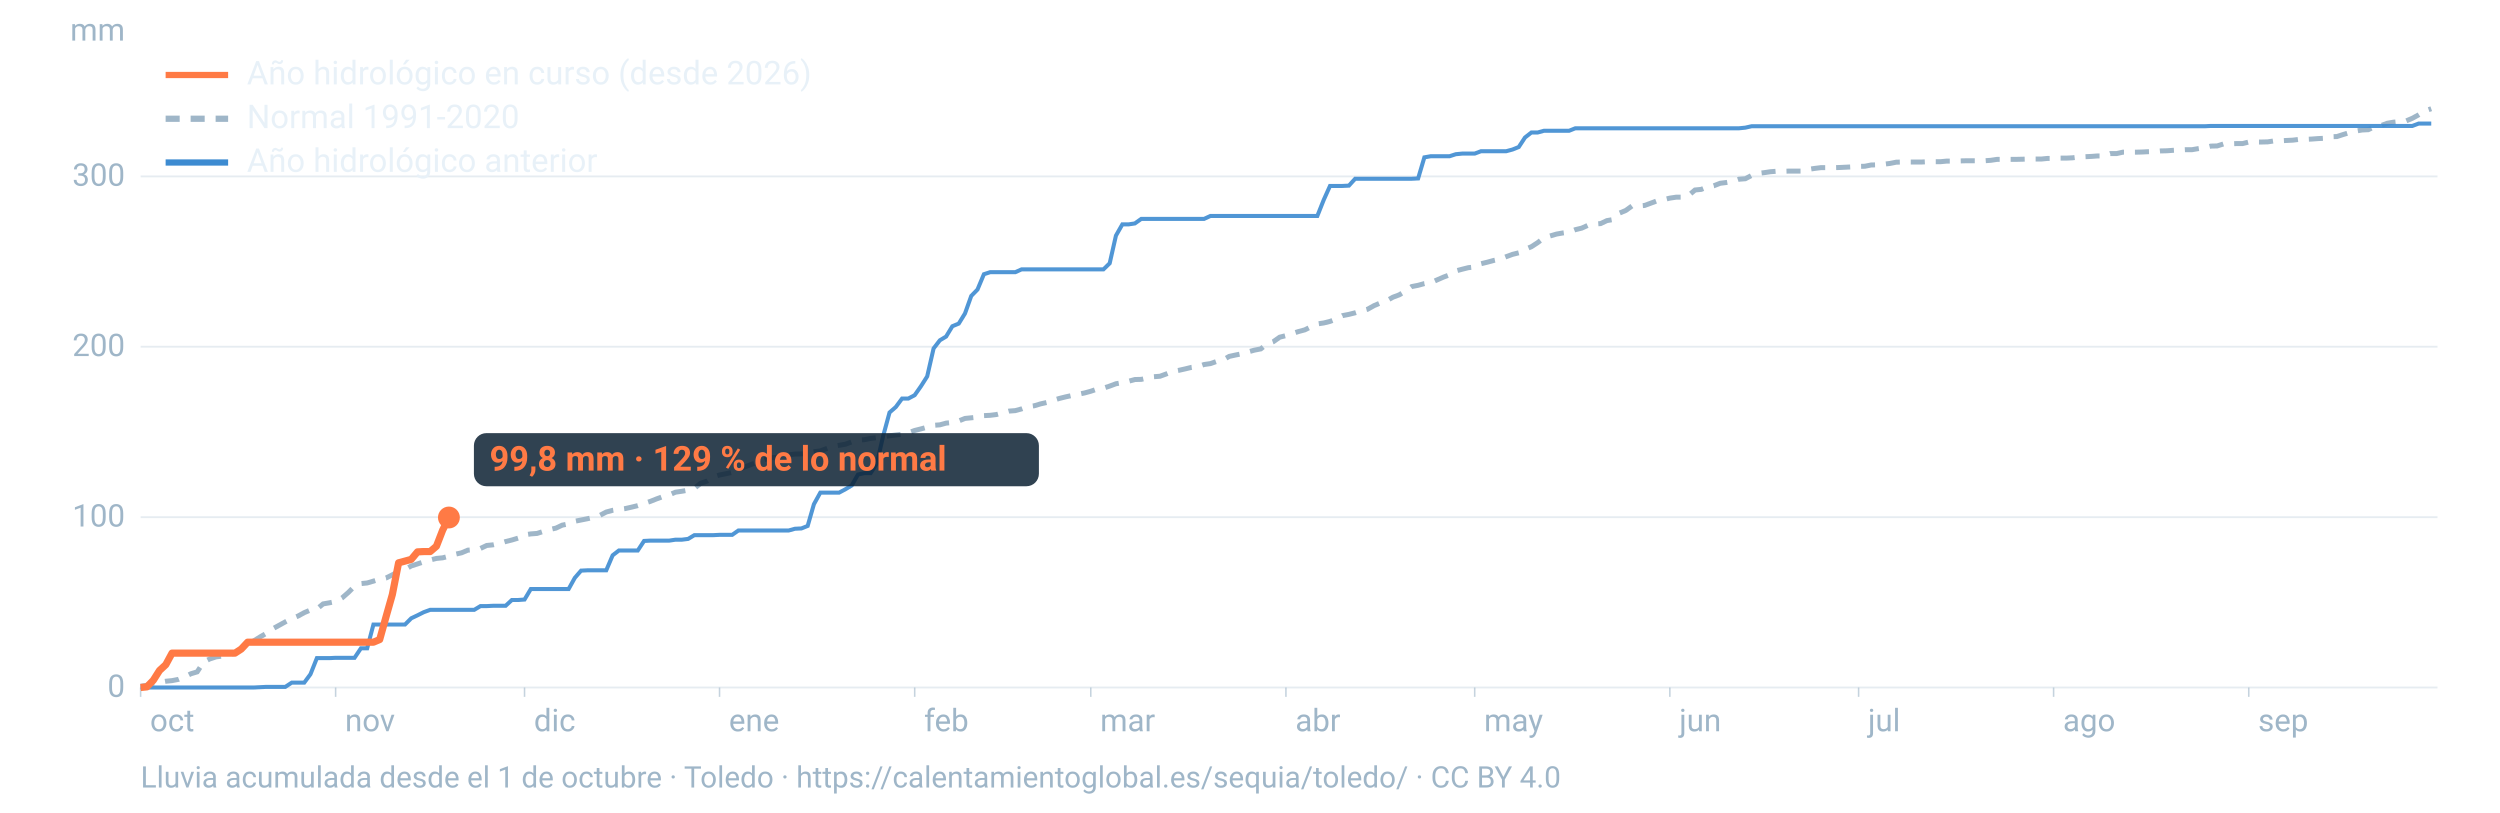
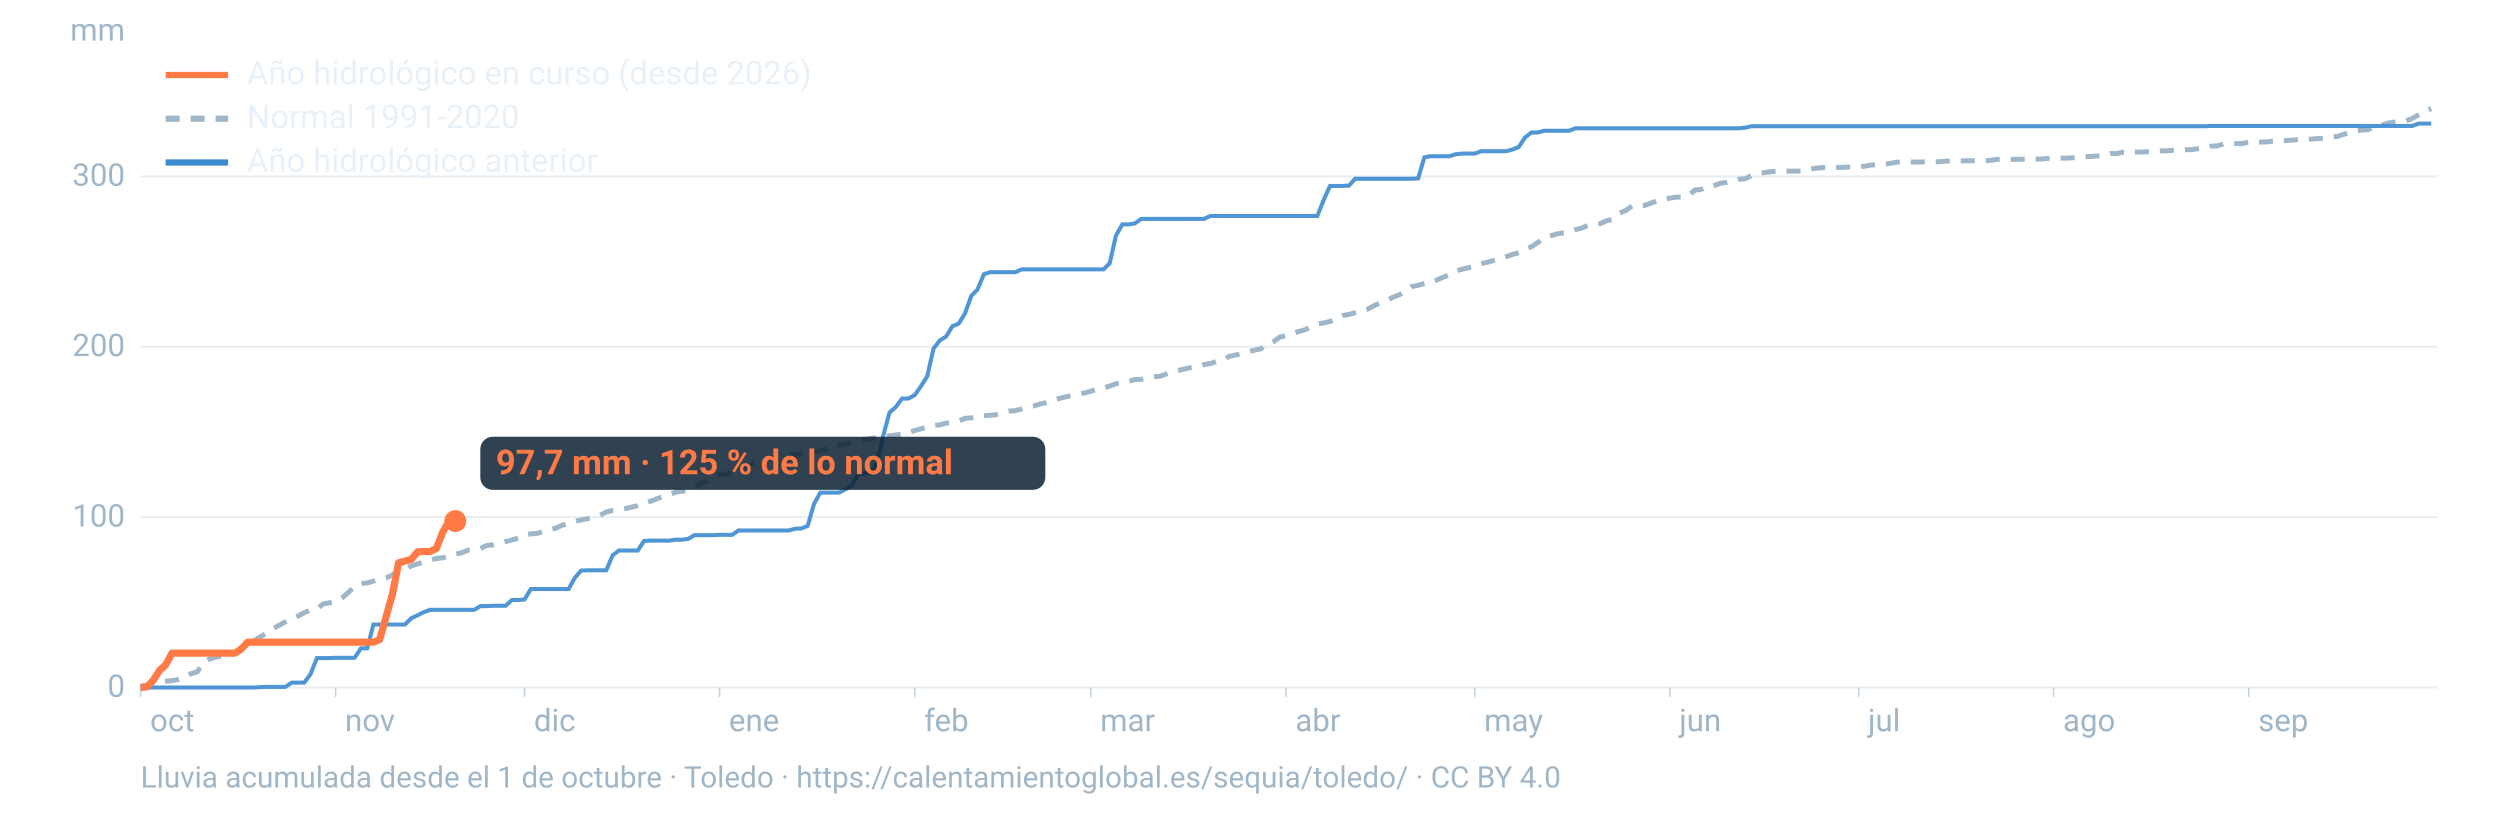
<svg xmlns="http://www.w3.org/2000/svg" viewBox="0 0 1600 520" width="1600" height="520" role="img" aria-labelledby="t d" font-family="-apple-system,BlinkMacSystemFont,'Segoe UI',Roboto,Helvetica,Arial,sans-serif">
  <line x1="90" x2="1560" y1="440.0" y2="440.0" stroke="#9fb6c8" stroke-opacity="0.25" stroke-width="1.2" />
  <text x="80" y="446.0" font-size="20" fill="#9fb6c8" text-anchor="end">0</text>
  <line x1="90" x2="1560" y1="331.0" y2="331.0" stroke="#9fb6c8" stroke-opacity="0.25" stroke-width="1.2" />
  <text x="80" y="337.0" font-size="20" fill="#9fb6c8" text-anchor="end">100</text>
  <line x1="90" x2="1560" y1="221.9" y2="221.9" stroke="#9fb6c8" stroke-opacity="0.25" stroke-width="1.2" />
  <text x="80" y="227.9" font-size="20" fill="#9fb6c8" text-anchor="end">200</text>
  <line x1="90" x2="1560" y1="112.9" y2="112.9" stroke="#9fb6c8" stroke-opacity="0.25" stroke-width="1.2" />
  <text x="80" y="118.9" font-size="20" fill="#9fb6c8" text-anchor="end">300</text>
  <text x="80" y="26" font-size="20" fill="#9fb6c8" text-anchor="end">mm</text>
  <text x="96.0" y="468" font-size="20" fill="#9fb6c8">oct</text>
  <line x1="90.0" x2="90.0" y1="440" y2="446" stroke="#9fb6c8" stroke-opacity="0.6" />
  <text x="220.8" y="468" font-size="20" fill="#9fb6c8">nov</text>
  <line x1="214.8" x2="214.8" y1="440" y2="446" stroke="#9fb6c8" stroke-opacity="0.6" />
  <text x="341.7" y="468" font-size="20" fill="#9fb6c8">dic</text>
  <line x1="335.7" x2="335.7" y1="440" y2="446" stroke="#9fb6c8" stroke-opacity="0.6" />
  <text x="466.5" y="468" font-size="20" fill="#9fb6c8">ene</text>
  <line x1="460.5" x2="460.5" y1="440" y2="446" stroke="#9fb6c8" stroke-opacity="0.6" />
  <text x="591.4" y="468" font-size="20" fill="#9fb6c8">feb</text>
  <line x1="585.4" x2="585.4" y1="440" y2="446" stroke="#9fb6c8" stroke-opacity="0.6" />
  <text x="704.1" y="468" font-size="20" fill="#9fb6c8">mar</text>
  <line x1="698.1" x2="698.1" y1="440" y2="446" stroke="#9fb6c8" stroke-opacity="0.6" />
  <text x="829.0" y="468" font-size="20" fill="#9fb6c8">abr</text>
  <line x1="823.0" x2="823.0" y1="440" y2="446" stroke="#9fb6c8" stroke-opacity="0.6" />
  <text x="949.8" y="468" font-size="20" fill="#9fb6c8">may</text>
  <line x1="943.8" x2="943.8" y1="440" y2="446" stroke="#9fb6c8" stroke-opacity="0.6" />
  <text x="1074.7" y="468" font-size="20" fill="#9fb6c8">jun</text>
  <line x1="1068.7" x2="1068.7" y1="440" y2="446" stroke="#9fb6c8" stroke-opacity="0.6" />
  <text x="1195.5" y="468" font-size="20" fill="#9fb6c8">jul</text>
  <line x1="1189.5" x2="1189.5" y1="440" y2="446" stroke="#9fb6c8" stroke-opacity="0.6" />
  <text x="1320.3" y="468" font-size="20" fill="#9fb6c8">ago</text>
  <line x1="1314.3" x2="1314.3" y1="440" y2="446" stroke="#9fb6c8" stroke-opacity="0.6" />
  <text x="1445.2" y="468" font-size="20" fill="#9fb6c8">sep</text>
  <line x1="1439.2" x2="1439.2" y1="440" y2="446" stroke="#9fb6c8" stroke-opacity="0.6" />
  <path d="M90.0,439.2L94.0,438.6L98.1,437.1L102.1,436.7L106.1,436.0L110.1,435.6L114.2,434.8L118.2,433.2L122.2,431.2L126.2,430.0L130.3,423.7L134.3,421.7L138.3,420.4L142.4,419.9L146.4,419.5L150.4,417.8L154.4,415.4L158.5,412.3L162.5,410.1L166.5,407.6L170.5,405.3L174.6,402.4L178.6,400.2L182.6,398.0L186.7,395.9L190.7,394.3L194.7,392.1L198.7,390.4L202.8,389.8L206.8,386.5L210.8,385.8L214.8,385.0L218.9,382.7L222.9,379.2L226.9,375.2L231.0,373.5L235.0,373.1L239.0,371.9L243.0,370.7L247.1,369.9L251.1,367.9L255.1,365.7L259.2,364.5L263.2,362.2L267.2,360.9L271.2,359.6L275.3,358.4L279.3,357.4L283.3,357.0L287.3,356.0L291.4,354.7L295.4,353.8L299.4,352.1L303.5,351.8L307.5,351.0L311.5,349.1L315.5,348.7L319.6,347.8L323.6,346.6L327.6,345.6L331.6,344.4L335.7,342.3L339.7,341.7L343.7,341.4L347.8,340.1L351.8,338.9L355.8,338.0L359.8,336.1L363.9,335.3L367.9,333.6L371.9,332.8L375.9,332.0L380.0,331.1L384.0,329.8L388.0,327.7L392.1,326.6L396.1,326.0L400.1,325.5L404.1,324.6L408.2,323.6L412.2,322.2L416.2,320.9L420.2,319.3L424.3,317.8L428.3,316.7L432.3,315.0L436.4,314.4L440.4,313.7L444.4,312.6L448.4,309.3L452.5,307.9L456.5,305.2L460.5,304.0L464.5,303.2L468.6,302.3L472.6,300.6L476.6,298.8L480.7,297.3L484.7,295.7L488.7,294.4L492.7,293.0L496.8,292.7L500.8,291.8L504.8,291.1L508.8,290.6L512.9,290.5L516.9,290.0L520.9,289.1L525.0,288.6L529.0,287.1L533.0,285.6L537.0,285.0L541.1,284.3L545.1,282.8L549.1,281.6L553.2,281.4L557.2,280.6L561.2,280.1L565.2,279.5L569.3,278.9L573.3,278.4L577.3,277.9L581.3,277.0L585.4,275.5L589.4,274.5L593.4,273.4L597.5,272.2L601.5,271.9L605.5,270.8L609.5,270.4L613.6,269.4L617.6,267.8L621.6,267.4L625.6,267.0L629.7,266.0L633.7,265.8L637.7,265.3L641.8,264.2L645.8,263.1L649.8,262.8L653.8,261.7L657.9,260.2L661.9,259.7L665.9,258.5L669.9,257.6L674.0,256.2L678.0,255.0L682.0,254.0L686.1,253.1L690.1,252.3L694.1,251.5L698.1,250.4L702.2,249.0L706.2,248.4L710.2,247.1L714.2,245.6L718.3,244.9L722.3,244.0L726.3,242.9L730.4,242.8L734.4,241.9L738.4,241.1L742.4,240.8L746.5,239.3L750.5,237.7L754.5,237.0L758.5,236.1L762.6,235.1L766.6,234.7L770.6,233.3L774.7,232.7L778.7,231.3L782.7,230.4L786.7,228.1L790.8,227.2L794.8,226.4L798.8,225.2L802.8,224.1L806.9,223.3L810.9,220.1L814.9,218.7L819.0,215.8L823.0,214.8L827.0,213.5L831.0,212.2L835.1,211.1L839.1,209.1L843.1,207.3L847.2,206.7L851.2,205.7L855.2,204.2L859.2,202.0L863.3,201.2L867.3,200.2L871.3,198.9L875.3,197.9L879.4,195.6L883.4,193.9L887.4,192.5L891.5,190.2L895.5,188.7L899.5,186.3L903.5,183.4L907.6,182.6L911.6,181.5L915.6,181.0L919.6,179.2L923.7,177.4L927.7,175.9L931.7,173.4L935.8,172.3L939.8,171.3L943.8,170.9L947.8,168.8L951.9,167.8L955.9,166.7L959.9,165.9L963.9,164.3L968.0,162.8L972.0,161.8L976.0,159.6L980.1,157.9L984.1,155.3L988.1,152.2L992.1,151.0L996.2,149.8L1000.2,149.1L1004.2,148.6L1008.2,147.0L1012.3,146.0L1016.3,144.2L1020.3,143.4L1024.4,143.1L1028.4,141.2L1032.4,140.5L1036.4,136.4L1040.5,134.7L1044.5,131.8L1048.5,131.8L1052.5,131.5L1056.6,130.0L1060.6,128.5L1064.6,127.8L1068.7,126.8L1072.7,126.2L1076.7,126.2L1080.7,125.1L1084.8,121.6L1088.8,121.2L1092.8,119.6L1096.8,118.9L1100.9,117.3L1104.9,116.8L1108.9,116.1L1113.0,114.7L1117.0,114.4L1121.0,112.3L1125.0,111.0L1129.1,110.5L1133.1,109.9L1137.1,109.6L1141.2,109.6L1145.2,109.5L1149.2,109.5L1153.2,109.5L1157.3,108.4L1161.3,107.8L1165.3,107.3L1169.3,107.3L1173.4,107.3L1177.4,107.2L1181.4,107.0L1185.5,106.8L1189.5,106.5L1193.5,106.4L1197.5,105.6L1201.6,105.5L1205.6,105.1L1209.6,104.6L1213.6,103.8L1217.7,103.7L1221.7,103.7L1225.7,103.7L1229.8,103.7L1233.8,103.5L1237.8,103.5L1241.8,103.5L1245.9,103.1L1249.9,103.1L1253.9,103.0L1257.9,102.9L1262.0,102.9L1266.0,102.9L1270.0,102.9L1274.1,102.6L1278.1,102.0L1282.1,102.0L1286.1,102.0L1290.2,102.0L1294.2,101.9L1298.2,101.8L1302.2,101.8L1306.3,101.8L1310.3,101.4L1314.3,101.4L1318.4,101.2L1322.4,101.2L1326.4,101.0L1330.4,100.5L1334.5,100.3L1338.5,100.1L1342.5,99.8L1346.5,99.8L1350.6,98.3L1354.6,98.3L1358.6,97.4L1362.7,97.4L1366.7,97.4L1370.7,97.3L1374.7,97.1L1378.8,97.0L1382.8,96.6L1386.8,96.5L1390.8,96.2L1394.9,96.0L1398.9,95.8L1402.9,95.8L1407.0,95.1L1411.0,94.5L1415.0,93.5L1419.0,93.4L1423.1,92.1L1427.1,92.0L1431.1,91.9L1435.2,91.9L1439.2,90.9L1443.2,90.9L1447.2,90.9L1451.3,90.8L1455.3,90.2L1459.3,90.1L1463.3,89.9L1467.4,89.7L1471.4,89.2L1475.4,89.2L1479.5,89.0L1483.5,88.7L1487.5,88.5L1491.5,87.5L1495.6,87.4L1499.6,86.1L1503.6,84.9L1507.6,83.9L1511.7,83.2L1515.7,83.0L1519.7,81.1L1523.8,80.4L1527.8,78.9L1531.8,78.2L1535.8,77.8L1539.9,77.4L1543.9,75.7L1547.9,73.5L1551.9,71.0L1556.0,69.6" fill="none" stroke="#9fb6c8" stroke-width="3.2" stroke-dasharray="9 7" />
  <path d="M90.0,440.0L94.0,440.0L98.1,440.0L102.1,440.0L106.1,440.0L110.1,440.0L114.2,440.0L118.2,440.0L122.2,440.0L126.2,440.0L130.3,440.0L134.3,440.0L138.3,440.0L142.4,440.0L146.4,440.0L150.4,440.0L154.4,440.0L158.5,440.0L162.5,440.0L166.5,439.8L170.5,439.6L174.6,439.6L178.6,439.6L182.6,439.6L186.7,436.9L190.7,436.9L194.7,436.9L198.7,431.5L202.8,421.2L206.8,421.2L210.8,421.2L214.8,421.0L218.9,421.0L222.9,421.0L226.9,421.0L231.0,414.9L235.0,414.9L239.0,399.7L243.0,399.7L247.1,399.7L251.1,399.7L255.1,399.7L259.2,399.7L263.2,395.7L267.2,393.8L271.2,391.8L275.3,390.3L279.3,390.3L283.3,390.3L287.3,390.3L291.4,390.3L295.4,390.3L299.4,390.3L303.5,390.3L307.5,387.9L311.5,387.9L315.5,387.7L319.6,387.7L323.6,387.7L327.6,384.0L331.6,384.0L335.7,383.7L339.7,377.0L343.7,377.0L347.8,377.0L351.8,377.0L355.8,377.0L359.8,377.0L363.9,377.0L367.9,369.8L371.9,365.2L375.9,365.0L380.0,365.0L384.0,365.0L388.0,365.0L392.1,355.4L396.1,352.3L400.1,352.3L404.1,352.3L408.2,352.3L412.2,346.2L416.2,346.0L420.2,346.0L424.3,346.0L428.3,346.0L432.3,345.4L436.4,345.4L440.4,344.9L444.4,342.5L448.4,342.5L452.5,342.5L456.5,342.5L460.5,342.3L464.5,342.3L468.6,342.3L472.6,339.5L476.6,339.5L480.7,339.5L484.7,339.5L488.7,339.5L492.7,339.5L496.8,339.5L500.8,339.5L504.8,339.5L508.8,338.4L512.9,338.2L516.9,336.6L520.9,322.7L525.0,315.3L529.0,315.3L533.0,315.3L537.0,315.3L541.1,313.1L545.1,310.7L549.1,303.7L553.2,302.8L557.2,302.8L561.2,296.5L565.2,279.1L569.3,264.0L573.3,260.5L577.3,255.1L581.3,255.1L585.4,252.9L589.4,247.2L593.4,240.9L597.5,223.0L601.5,217.8L605.5,215.4L609.5,208.8L613.6,207.1L617.6,200.6L621.6,189.4L625.6,185.3L629.7,175.5L633.7,174.2L637.7,174.2L641.8,174.2L645.8,174.2L649.8,174.2L653.8,172.4L657.9,172.4L661.9,172.4L665.9,172.4L669.9,172.4L674.0,172.4L678.0,172.4L682.0,172.4L686.1,172.4L690.1,172.4L694.1,172.4L698.1,172.4L702.2,172.4L706.2,172.4L710.2,168.5L714.2,150.8L718.3,143.6L722.3,143.6L726.3,143.0L730.4,140.1L734.4,140.1L738.4,140.1L742.4,140.1L746.5,140.1L750.5,140.1L754.5,140.1L758.5,140.1L762.6,140.1L766.6,140.1L770.6,140.1L774.7,138.2L778.7,138.2L782.7,138.2L786.7,138.2L790.8,138.2L794.8,138.2L798.8,138.2L802.8,138.2L806.9,138.2L810.9,138.2L814.9,138.2L819.0,138.2L823.0,138.2L827.0,138.2L831.0,138.2L835.1,138.2L839.1,138.2L843.1,138.2L847.2,127.9L851.2,119.0L855.2,119.0L859.2,119.0L863.3,118.8L867.3,114.4L871.3,114.4L875.3,114.4L879.4,114.4L883.4,114.4L887.4,114.4L891.5,114.4L895.5,114.4L899.5,114.4L903.5,114.4L907.6,114.2L911.6,100.7L915.6,100.0L919.6,100.0L923.7,100.0L927.7,100.0L931.7,98.7L935.8,98.3L939.8,98.3L943.8,98.3L947.8,96.8L951.9,96.8L955.9,96.8L959.9,96.8L963.9,96.8L968.0,95.7L972.0,94.1L976.0,88.0L980.1,84.8L984.1,84.8L988.1,83.7L992.1,83.7L996.2,83.7L1000.2,83.7L1004.2,83.7L1008.2,82.1L1012.3,82.1L1016.3,82.1L1020.3,82.1L1024.4,82.1L1028.4,82.1L1032.4,82.1L1036.4,82.1L1040.5,82.1L1044.5,82.1L1048.5,82.1L1052.5,82.1L1056.6,82.1L1060.6,82.1L1064.6,82.1L1068.7,82.1L1072.7,82.1L1076.7,82.1L1080.7,82.1L1084.8,82.1L1088.8,82.1L1092.8,82.1L1096.8,82.1L1100.9,82.1L1104.9,82.1L1108.9,82.1L1113.0,82.1L1117.0,81.7L1121.0,80.8L1125.0,80.8L1129.1,80.8L1133.1,80.8L1137.1,80.8L1141.2,80.8L1145.2,80.8L1149.2,80.8L1153.2,80.8L1157.3,80.8L1161.3,80.8L1165.3,80.8L1169.3,80.8L1173.4,80.8L1177.4,80.8L1181.4,80.8L1185.5,80.8L1189.5,80.8L1193.5,80.8L1197.5,80.8L1201.6,80.8L1205.6,80.8L1209.6,80.8L1213.6,80.8L1217.7,80.8L1221.7,80.8L1225.7,80.8L1229.8,80.8L1233.8,80.8L1237.8,80.8L1241.8,80.8L1245.9,80.8L1249.9,80.8L1253.9,80.8L1257.9,80.8L1262.0,80.8L1266.0,80.8L1270.0,80.8L1274.1,80.8L1278.1,80.8L1282.1,80.8L1286.1,80.8L1290.2,80.8L1294.2,80.8L1298.2,80.8L1302.2,80.8L1306.3,80.8L1310.3,80.8L1314.3,80.8L1318.4,80.8L1322.4,80.8L1326.4,80.8L1330.4,80.8L1334.5,80.8L1338.5,80.8L1342.5,80.8L1346.5,80.8L1350.6,80.8L1354.6,80.8L1358.6,80.8L1362.7,80.8L1366.7,80.8L1370.7,80.8L1374.7,80.8L1378.8,80.8L1382.8,80.8L1386.8,80.8L1390.8,80.8L1394.9,80.8L1398.9,80.8L1402.9,80.8L1407.0,80.8L1411.0,80.8L1415.0,80.6L1419.0,80.6L1423.1,80.6L1427.1,80.6L1431.1,80.6L1435.2,80.6L1439.2,80.6L1443.2,80.6L1447.2,80.6L1451.3,80.6L1455.3,80.6L1459.3,80.6L1463.3,80.6L1467.4,80.6L1471.4,80.6L1475.4,80.6L1479.5,80.6L1483.5,80.6L1487.5,80.6L1491.5,80.6L1495.6,80.6L1499.6,80.6L1503.6,80.6L1507.6,80.6L1511.7,80.6L1515.7,80.6L1519.7,80.6L1523.8,80.6L1527.8,80.6L1531.8,80.6L1535.8,80.6L1539.9,80.6L1543.9,80.6L1547.9,79.1L1551.9,79.1L1556.0,79.1" fill="none" stroke="#3d8bd1" stroke-width="2.6" stroke-opacity="0.9" />
-   <path d="M90.0,440.0L94.0,439.6L98.1,435.4L102.1,429.1L106.1,425.4L110.1,418.0L114.2,418.0L118.2,418.0L122.2,418.0L126.2,418.0L130.3,418.0L134.3,418.0L138.3,418.0L142.4,418.0L146.4,418.0L150.4,418.0L154.4,415.4L158.5,411.0L162.5,411.0L166.5,411.0L170.5,411.0L174.6,411.0L178.6,411.0L182.6,411.0L186.7,411.0L190.7,411.0L194.7,411.0L198.7,411.0L202.8,411.0L206.8,411.0L210.8,411.0L214.8,411.0L218.9,411.0L222.9,411.0L226.9,411.0L231.0,411.0L235.0,411.0L239.0,411.0L243.0,409.3L247.1,394.6L251.1,380.5L255.1,360.2L259.2,359.1L263.2,358.0L267.2,353.2L271.2,353.0L275.3,353.0L279.3,349.6L283.3,339.3L287.3,331.2" fill="none" stroke="#ff7a45" stroke-width="4.6" stroke-linejoin="round" />
-   <circle cx="287.3" cy="331.2" r="7" fill="#ff7a45" />
-   <rect x="303.3" y="277.2" width="361.6" height="34" rx="8" fill="#0c2133" fill-opacity="0.85" />
-   <text x="313.3" y="301.2" font-size="22" font-weight="700" fill="#ff7a45">99,8 mm · 129 % de lo normal</text>
+   <path d="M90.0,440.0L94.0,439.6L98.1,435.4L102.1,429.1L106.1,425.4L110.1,418.0L114.2,418.0L118.2,418.0L122.2,418.0L126.2,418.0L130.3,418.0L134.3,418.0L138.3,418.0L142.4,418.0L146.4,418.0L150.4,418.0L154.4,415.4L158.5,411.0L162.5,411.0L166.5,411.0L170.5,411.0L174.6,411.0L178.6,411.0L182.6,411.0L186.7,411.0L190.7,411.0L194.7,411.0L198.7,411.0L202.8,411.0L206.8,411.0L210.8,411.0L214.8,411.0L218.9,411.0L222.9,411.0L226.9,411.0L231.0,411.0L235.0,411.0L239.0,411.0L243.0,409.3L247.1,394.6L251.1,380.5L255.1,360.2L259.2,359.1L263.2,358.0L267.2,353.2L271.2,353.0L275.3,353.0L279.3,351.0L283.3,340.7L287.3,333.5L291.4,333.5" fill="none" stroke="#ff7a45" stroke-width="4.6" stroke-linejoin="round" />
+   <circle cx="291.4" cy="333.5" r="7" fill="#ff7a45" />
+   <rect x="307.4" y="279.5" width="361.6" height="34" rx="8" fill="#0c2133" fill-opacity="0.85" />
+   <text x="317.4" y="303.5" font-size="22" font-weight="700" fill="#ff7a45">97,7 mm · 125 % de lo normal</text>
  <line x1="106" x2="146" y1="48" y2="48" stroke="#ff7a45" stroke-width="4" />
  <text x="158" y="54" font-size="21" fill="#e8f1f8">Año hidrológico en curso (desde 2026)</text>
  <line x1="106" x2="146" y1="76" y2="76" stroke="#9fb6c8" stroke-width="4" stroke-dasharray="9 7" />
  <text x="158" y="82" font-size="21" fill="#e8f1f8">Normal 1991-2020</text>
  <line x1="106" x2="146" y1="104" y2="104" stroke="#3d8bd1" stroke-width="4" />
  <text x="158" y="110" font-size="21" fill="#e8f1f8">Año hidrológico anterior</text>
  <text x="90" y="504" font-size="19" fill="#9fb6c8">Lluvia acumulada desde el 1 de octubre · Toledo · https://calentamientoglobal.es/sequia/toledo/ · CC BY 4.0</text>
</svg>
